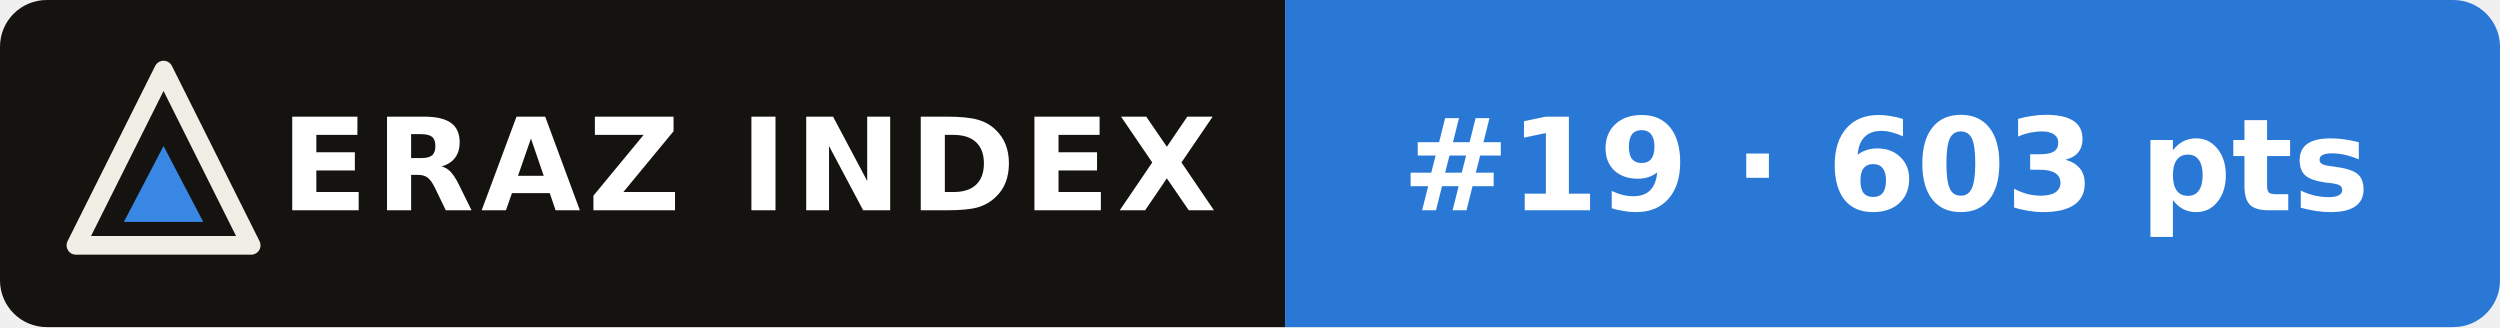
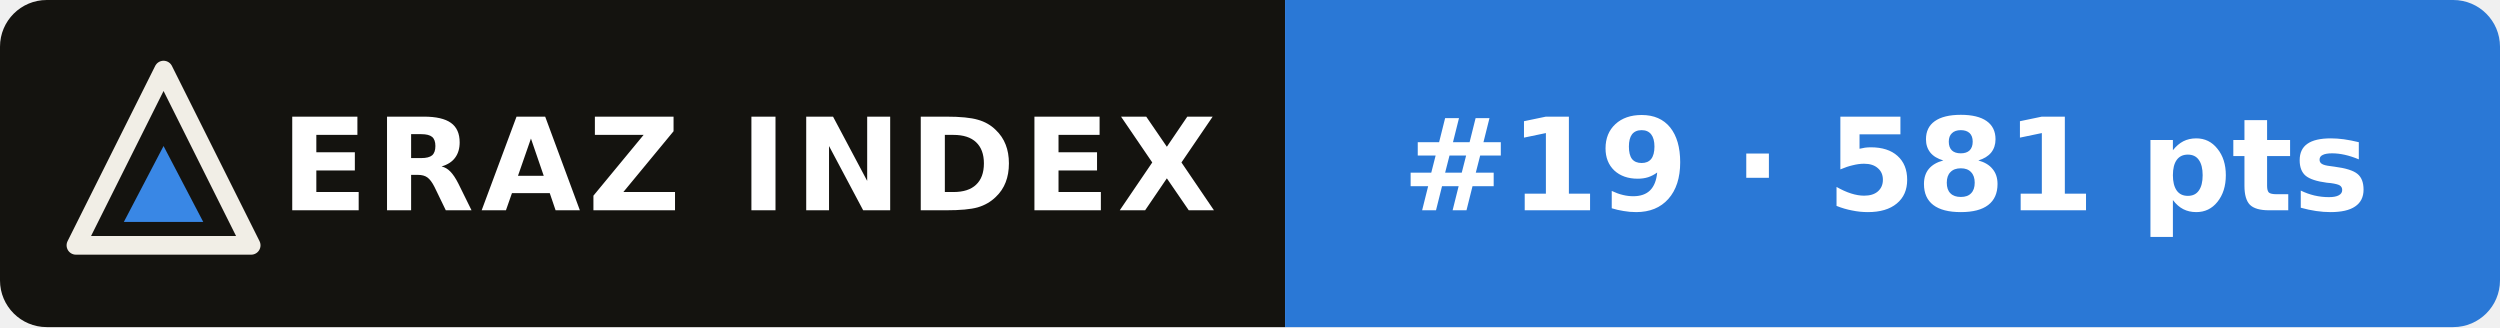
- <svg xmlns="http://www.w3.org/2000/svg" width="214" height="28" viewBox="0 0 214 28" role="img" aria-label="ERAZ Index: Qwen3.8-Flash-Next #19 · 603 pts">
+ <svg xmlns="http://www.w3.org/2000/svg" width="214" height="28" viewBox="0 0 214 28" role="img" aria-label="ERAZ Index: Qwen3.8-Flash-Next #19 · 581 pts">
  <clipPath id="c">
    <rect width="214" height="28" rx="4" />
  </clipPath>
  <g clip-path="url(#c)">
    <rect width="110" height="28" fill="#14130f" />
    <rect x="110" width="104" height="28" fill="#2a78d6" />
  </g>
  <path d="M14 6 21.5 21H6.5Z" fill="none" stroke="#f1eee6" stroke-width="1.6" stroke-linejoin="round" />
  <path d="M14 12.5 17.4 19H10.6Z" fill="#3987e5" />
  <g font-family="Verdana,DejaVu Sans,Geneva,sans-serif" font-size="11" font-weight="bold" fill="#fff">
    <text x="24" y="18" letter-spacing=".6">ERAZ INDEX</text>
-     <text x="120" y="18">#19 · 603 pts</text>
+     <text x="120" y="18">#19 · 581 pts</text>
  </g>
</svg>
